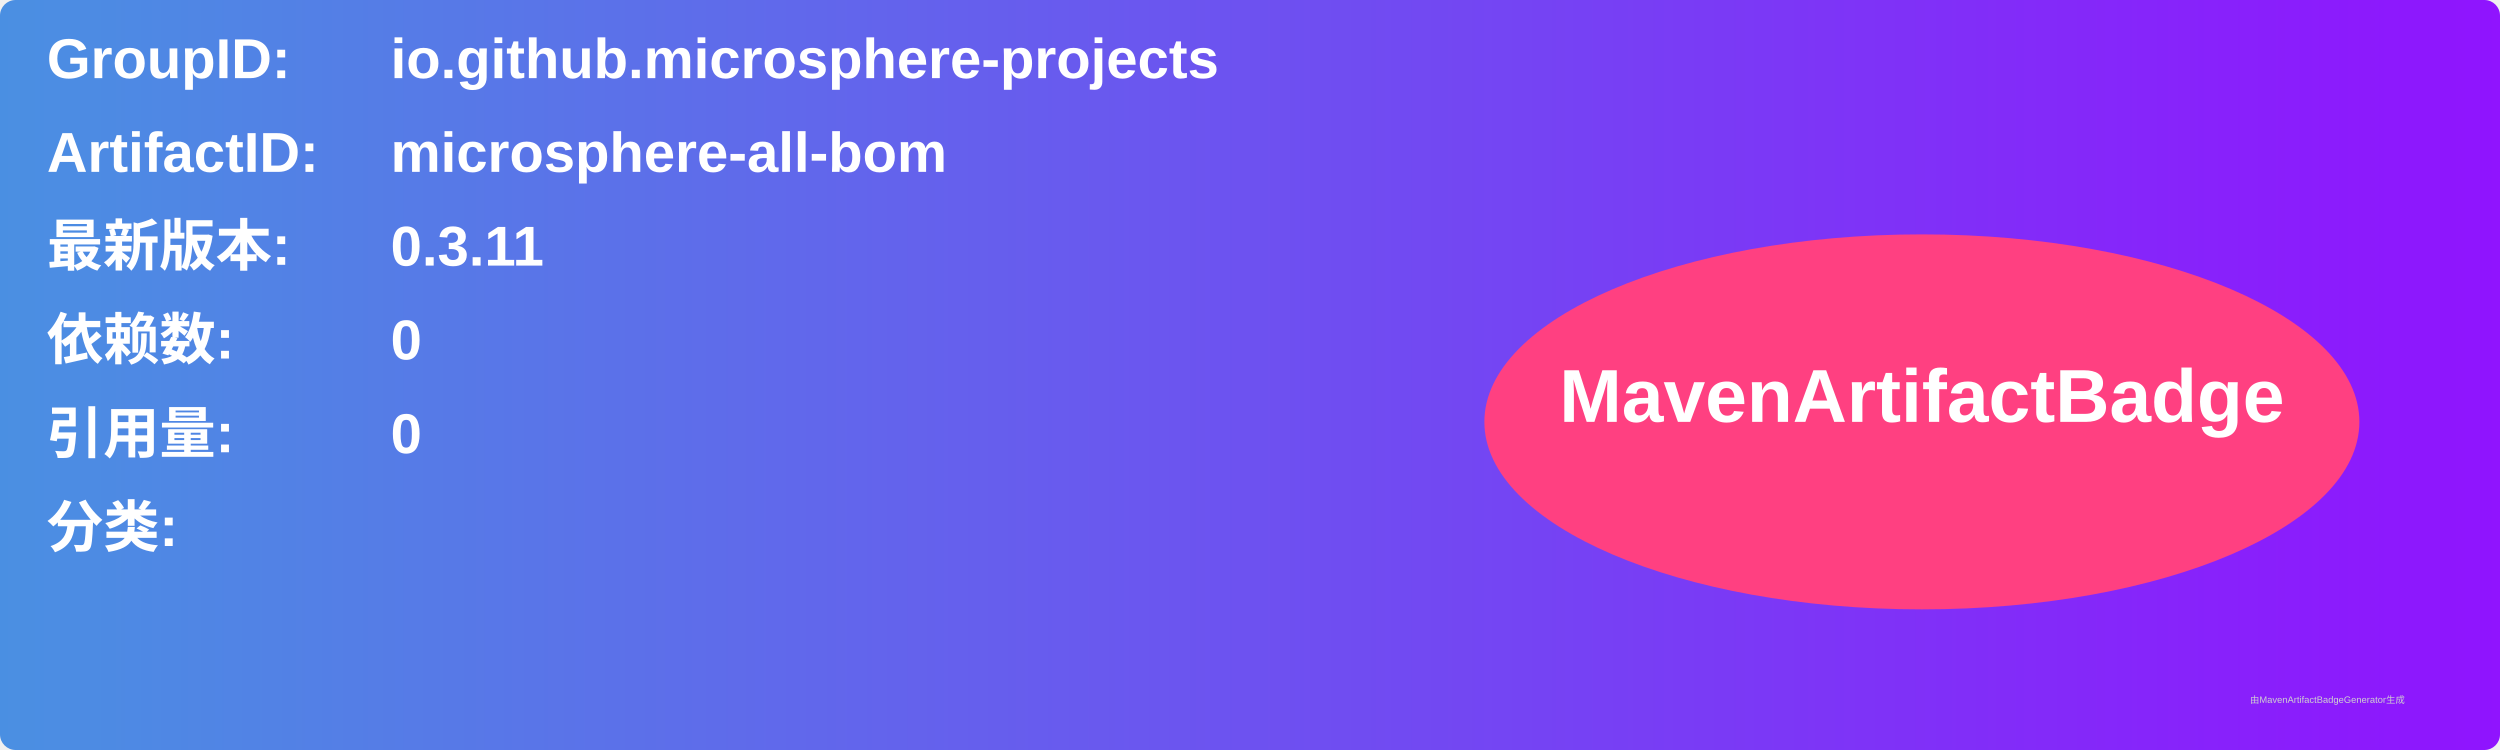
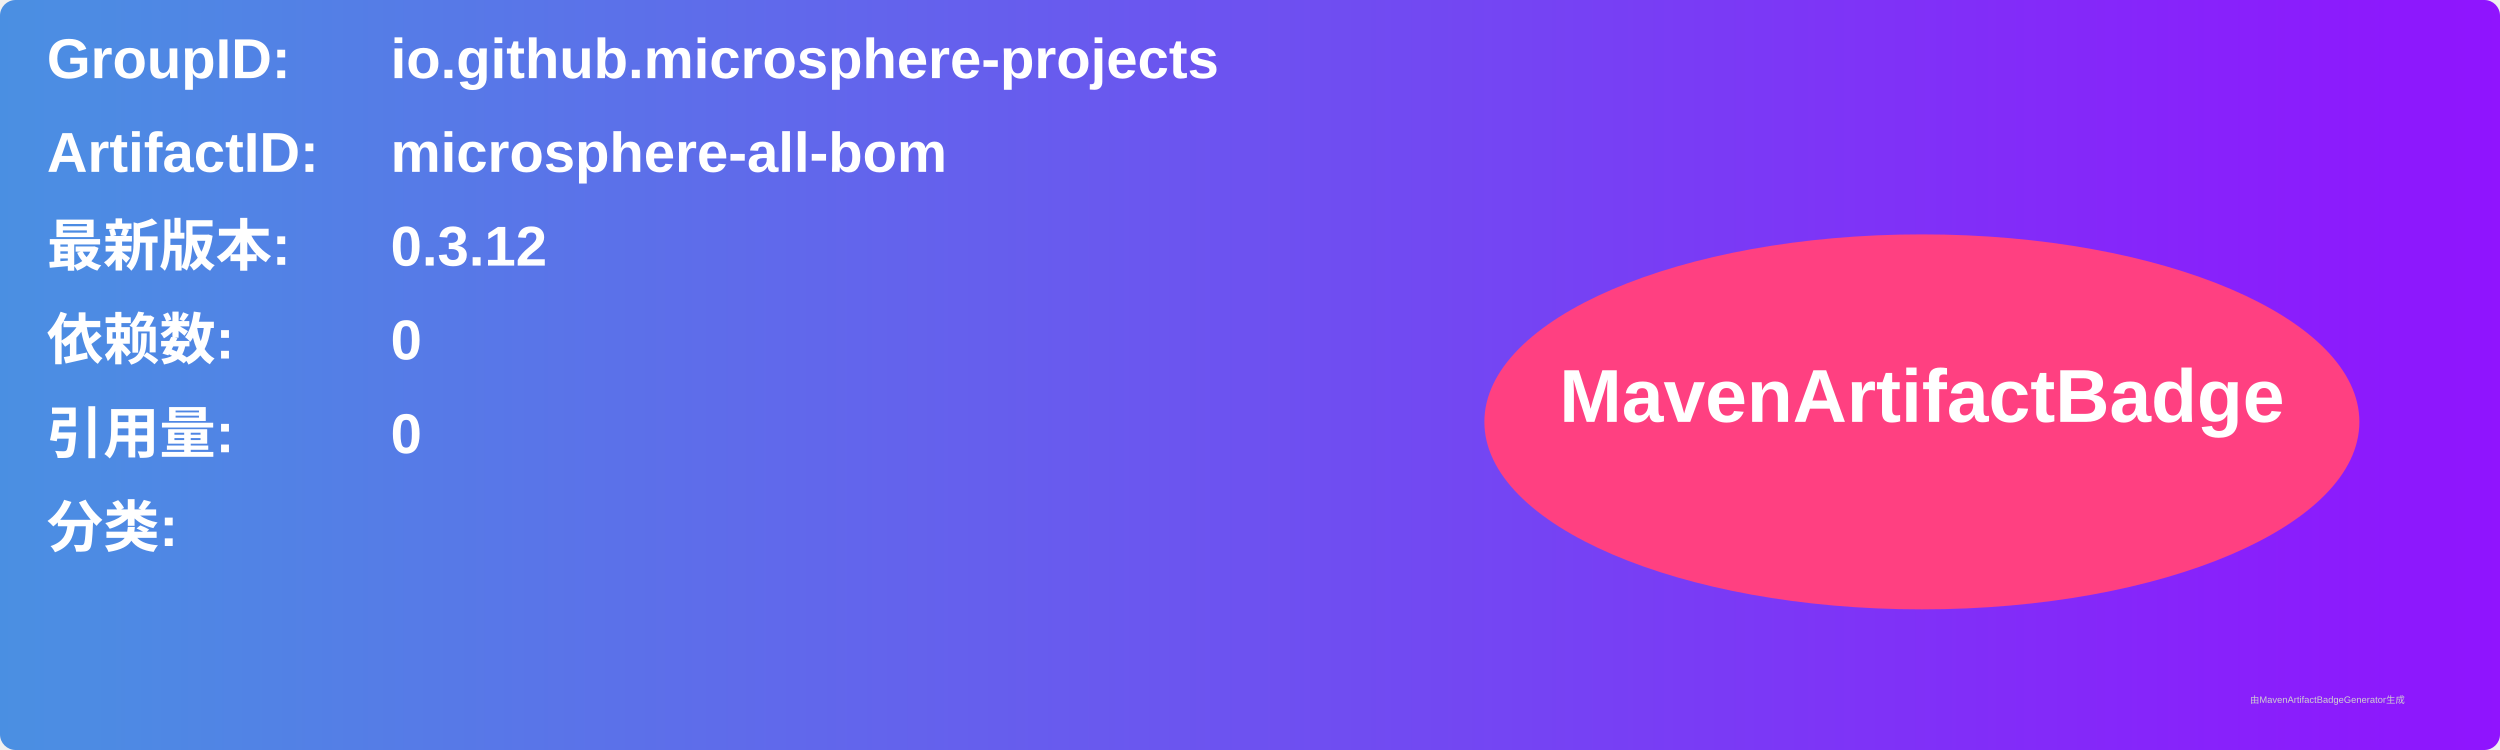
<svg xmlns="http://www.w3.org/2000/svg" width="800" height="240" viewBox="0 0 800 240">
  <linearGradient id="grad" x1="0%" y1="0%" x2="100%" y2="0%">
    <stop offset="0%" stop-color="#4a90e2" />
    <stop offset="100%" stop-color="#9013fe" />
  </linearGradient>
  <rect width="100%" height="100%" rx="5" ry="5" fill="url(#grad)" />
  <g transform="translate(15, 15)">
    <text x="0" y="10" font-family="Arial" font-size="18" fill="white" font-weight="bold" width="260">GroupID:</text>
    <text x="110" y="10" font-family="Arial" font-size="18" fill="white" font-weight="bold" width="460">io.github.microsphere-projects</text>
    <text x="0" y="40" font-family="Arial" font-size="18" fill="white" font-weight="bold" width="260">ArtifactID:</text>
    <text x="110" y="40" font-family="Arial" font-size="18" fill="white" font-weight="bold" width="460">microsphere-all-bom</text>
    <text x="0" y="70" font-family="Arial" font-size="18" fill="white" font-weight="bold">最新版本:</text>
    <text x="110" y="70" font-family="Arial" font-size="18" fill="white" font-weight="bold">
-       <tspan font-weight="bold">0.3.11</tspan>
+       <tspan font-weight="bold">0.3.12</tspan>
    </text>
    <text x="0" y="100" font-family="Arial" font-size="18" fill="white" font-weight="bold">依赖数: </text>
    <text x="110" y="100" font-family="Arial" font-size="18" fill="white">
      <tspan font-weight="bold">0</tspan>
    </text>
    <text x="0" y="130" font-family="Arial" font-size="18" fill="white" font-weight="bold">引用量: </text>
    <text x="110" y="130" font-family="Arial" font-size="18" fill="white">
      <tspan font-weight="bold">0</tspan>
    </text>
    <text x="0" y="160" font-family="Arial" font-size="18" fill="white" font-weight="bold">分类:</text>
    <text x="10" y="190" font-family="Arial" font-size="10" fill="white">
      <tspan font-weight="bold" />
    </text>
    <ellipse cx="600" cy="120" rx="140" ry="60" fill="#ff4081" />
    <text x="600" y="120" text-anchor="middle" font-family="Arial" font-size="24" fill="white" font-weight="bold">MavenArtifactBadge</text>
  </g>
  <text x="720" y="225" font-family="Arial" font-size="3" fill="#d0d0d0">由MavenArtifactBadgeGenerator生成</text>
</svg>
